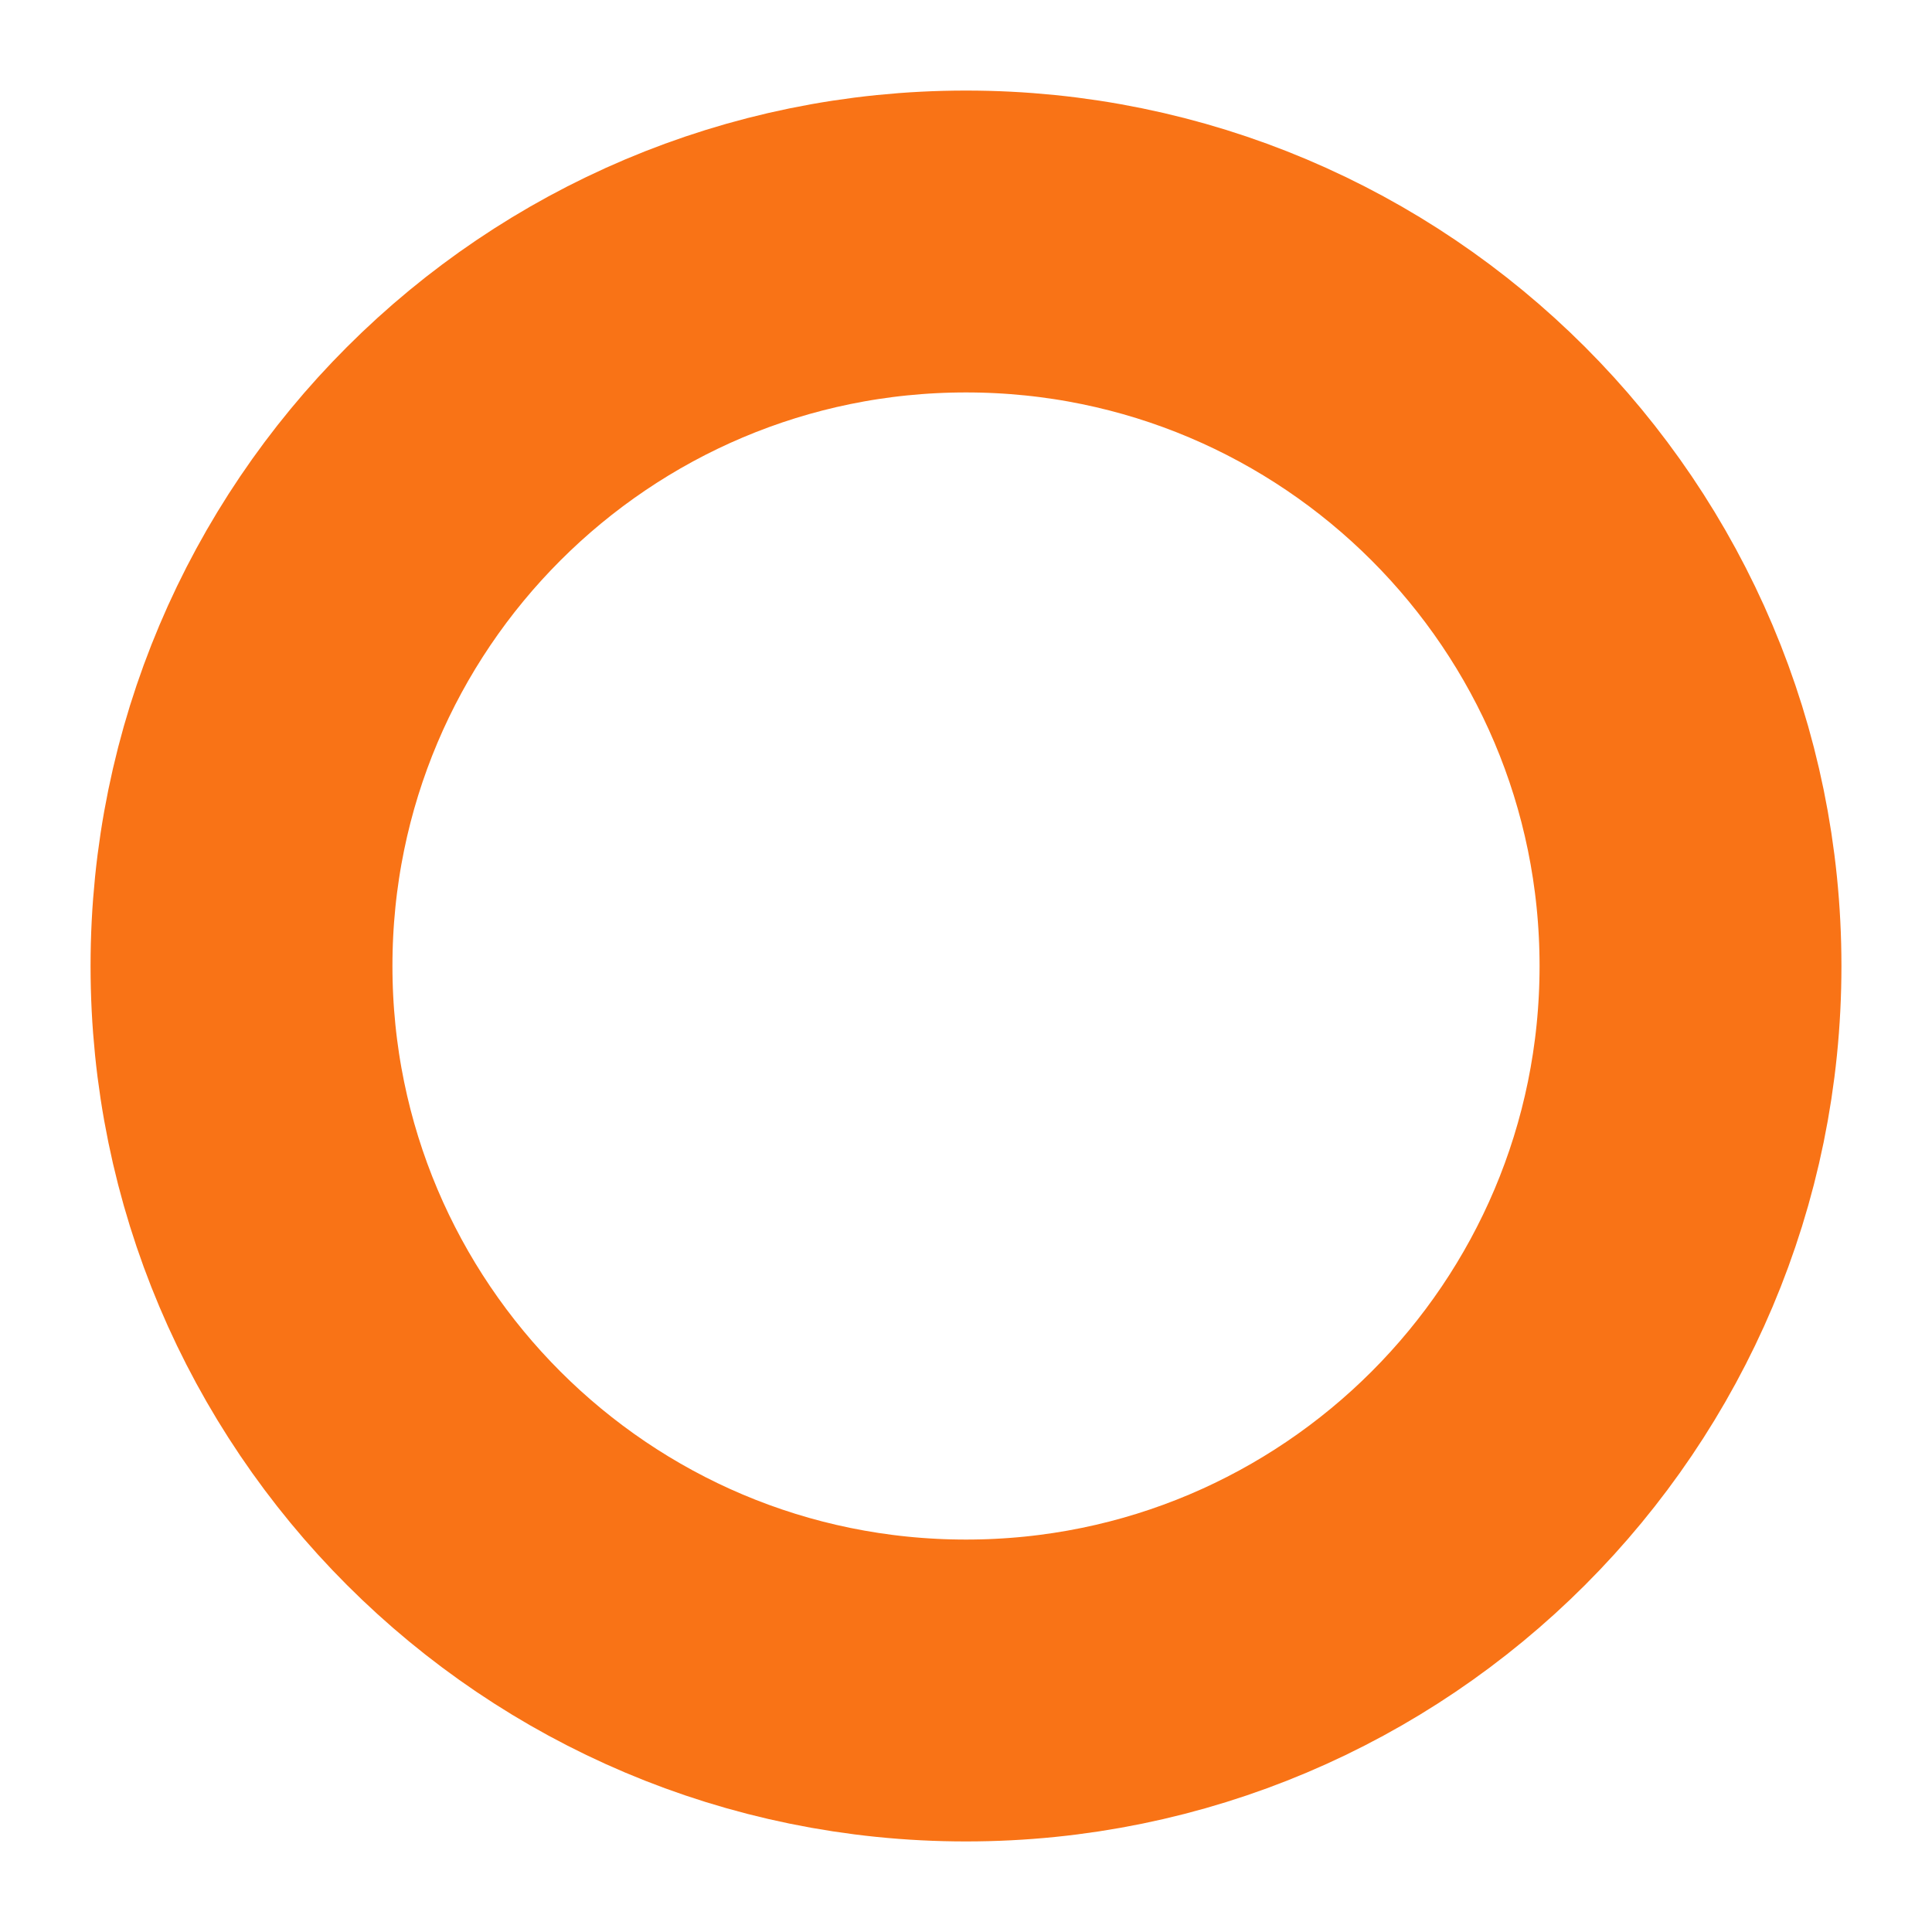
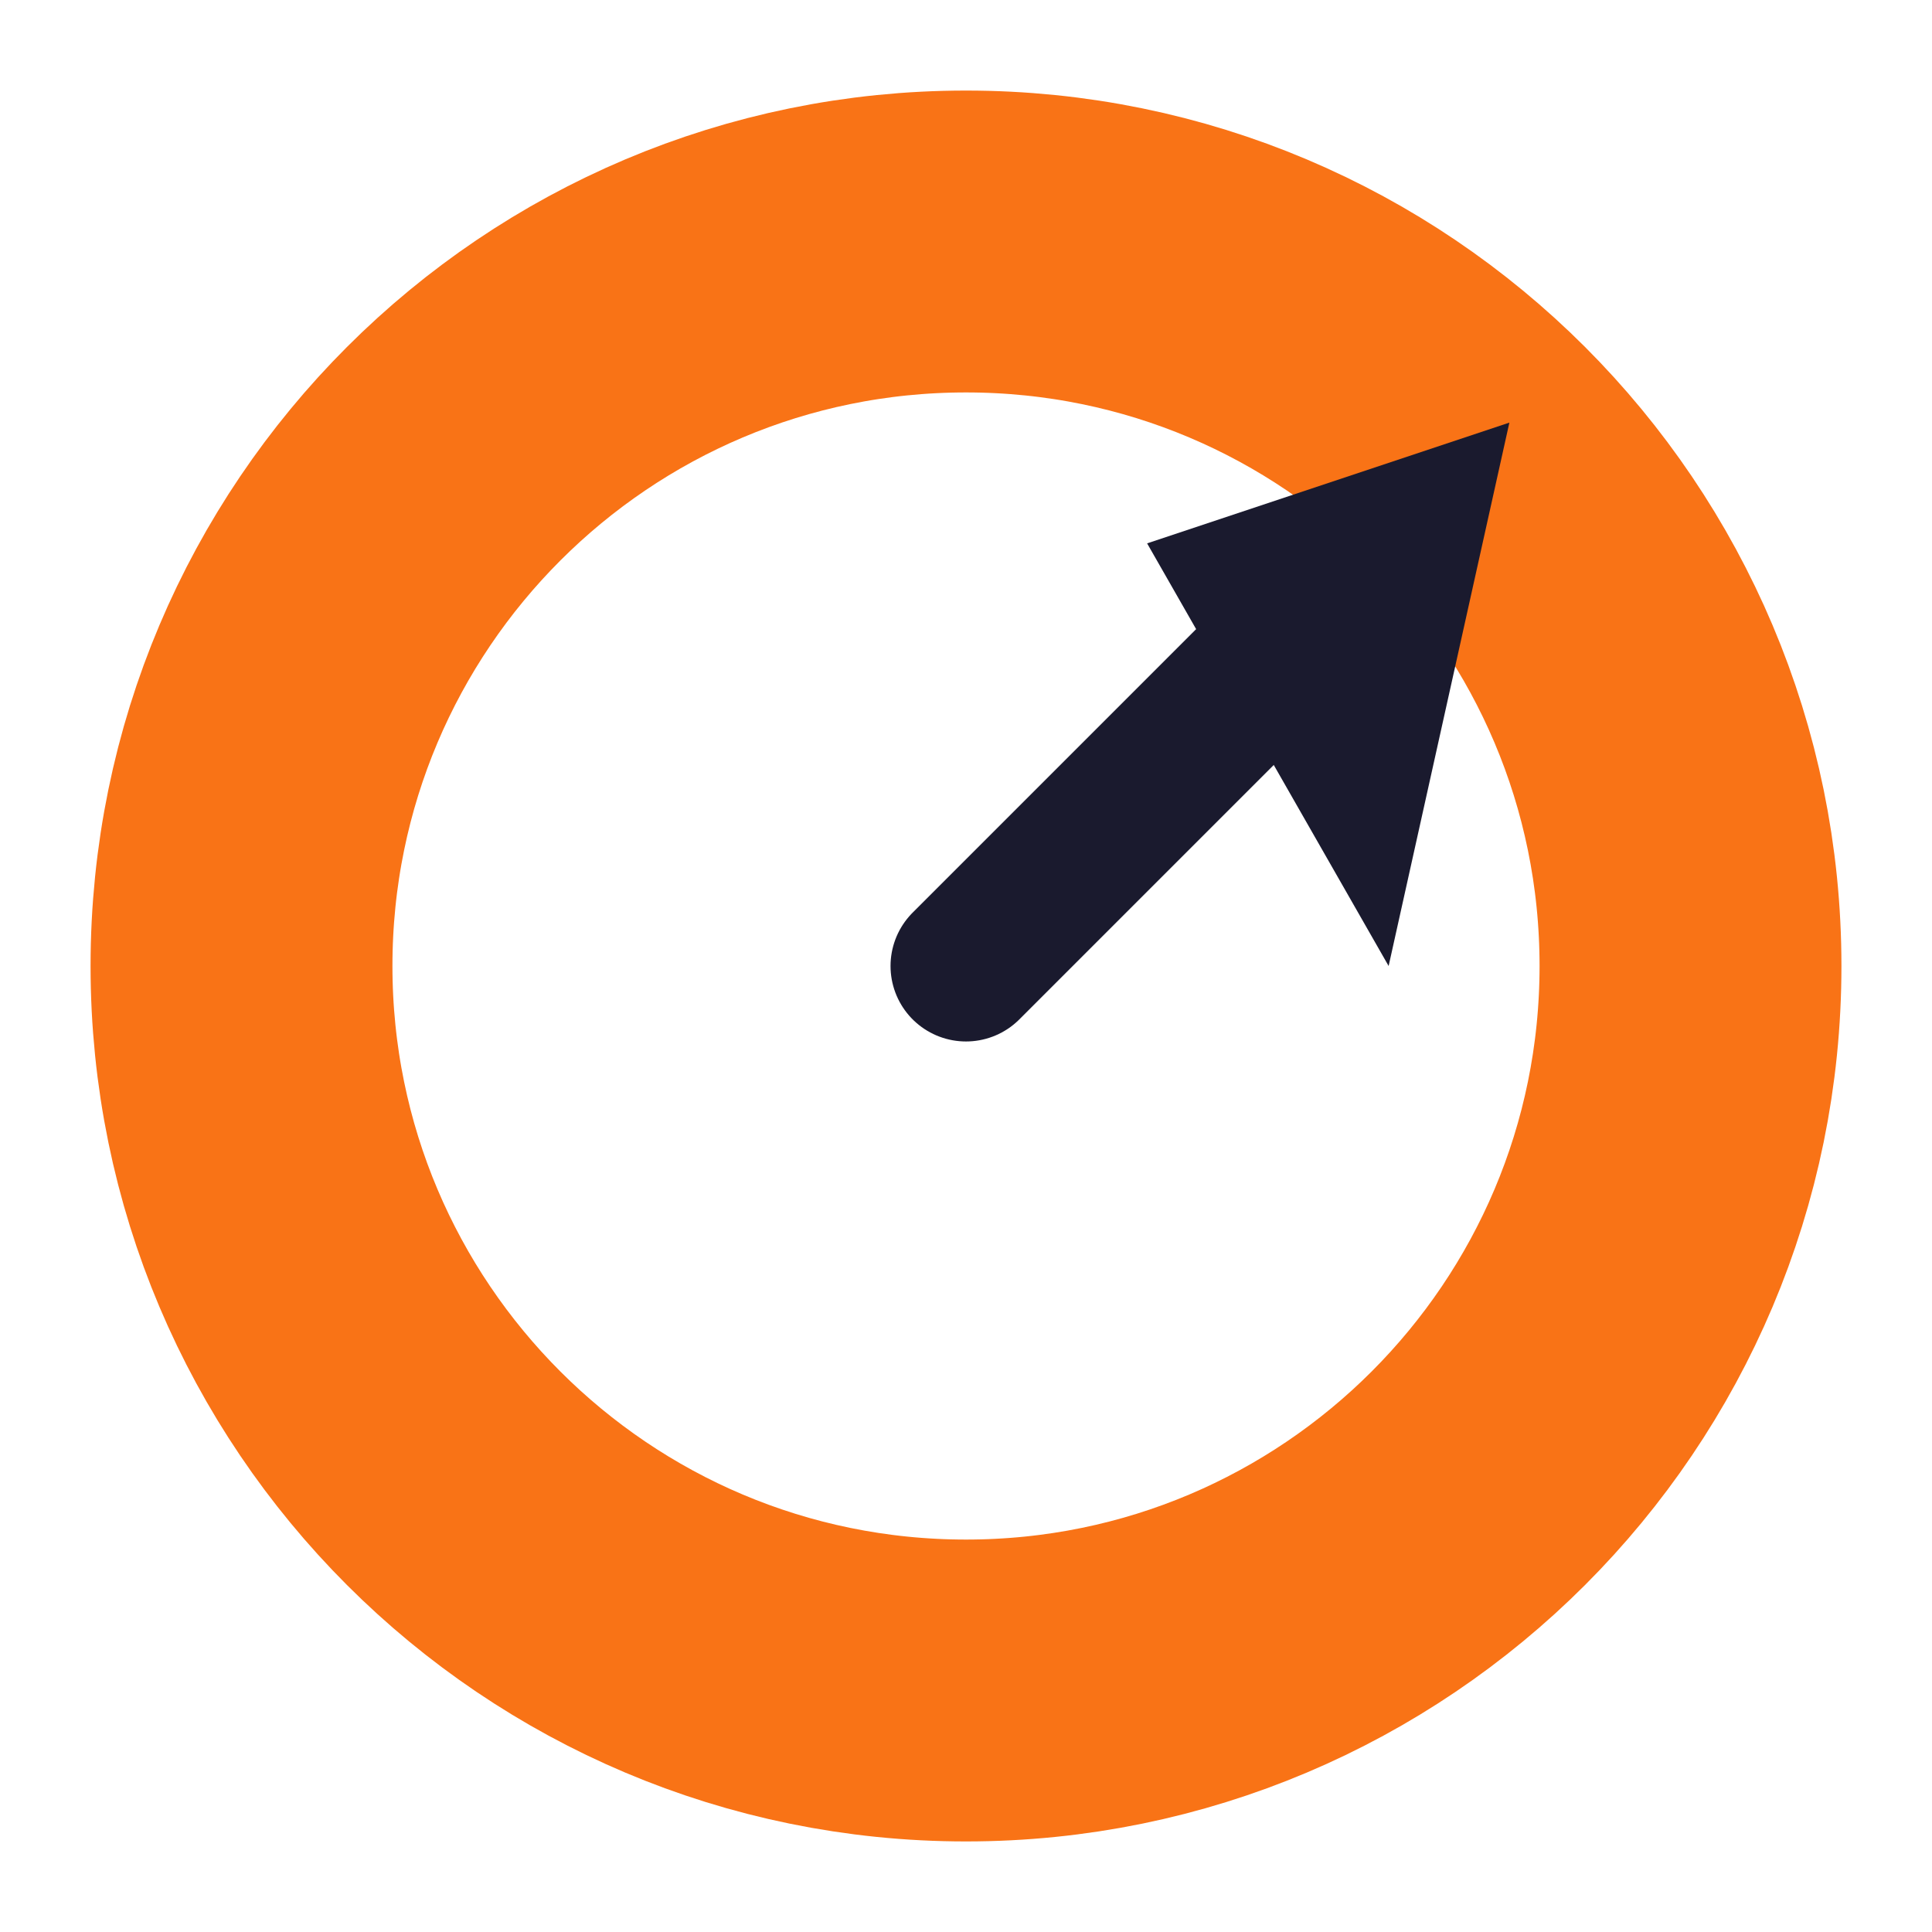
<svg xmlns="http://www.w3.org/2000/svg" viewBox="0 0 32 32">
  <circle cx="16" cy="16" r="12" fill="none" stroke="#f97316" stroke-width="5" />
+   <line x1="16" y1="16" x2="22" y2="10" stroke="#1a1a2e" stroke-width="2.5" stroke-linecap="round" />
+   <polygon points="25,7 19,9 23,16" fill="#1a1a2e" />
</svg>
